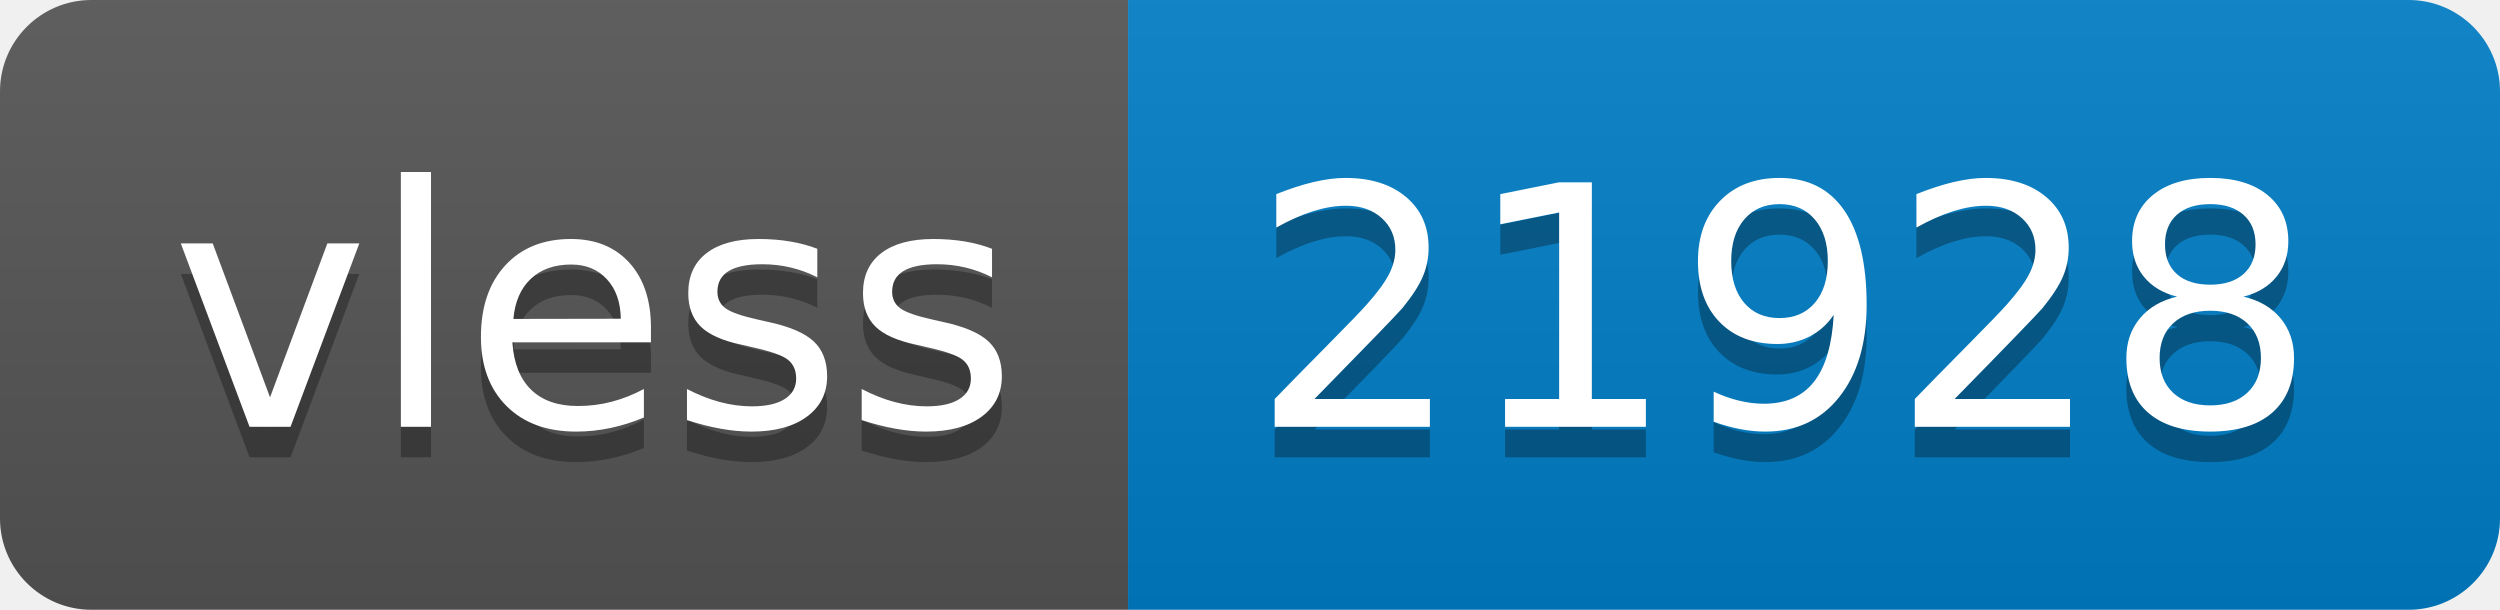
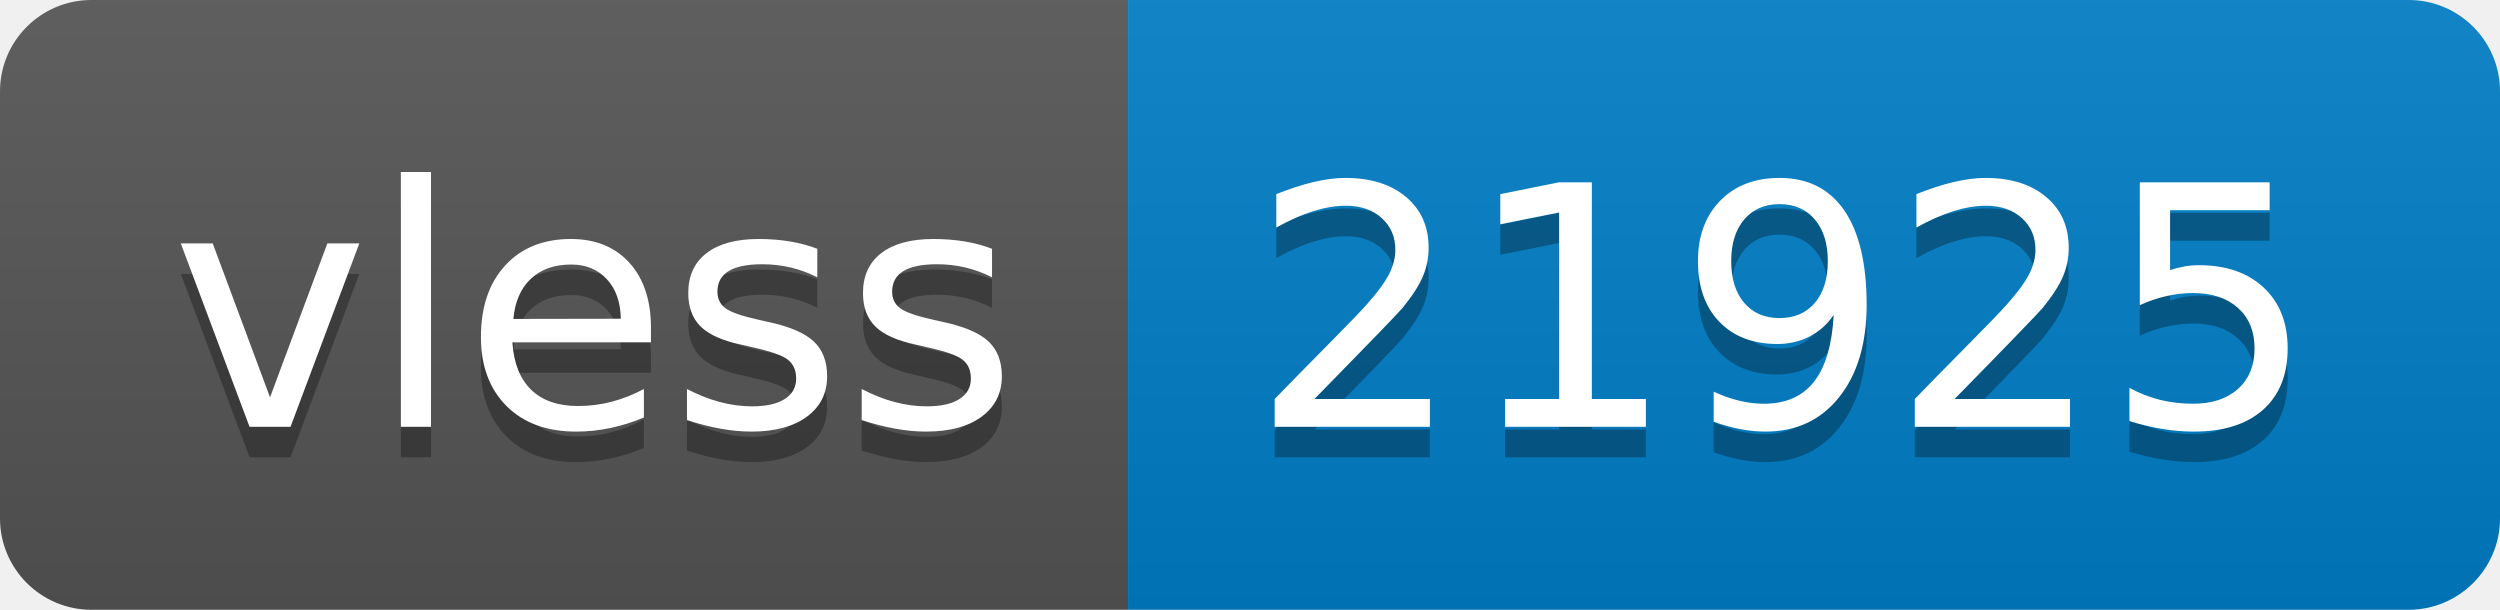
- <svg xmlns="http://www.w3.org/2000/svg" width="82" height="20" role="img" aria-label="vless: 21928">
+ <svg xmlns="http://www.w3.org/2000/svg" width="82" height="20" role="img" aria-label="vless: 21925">
  <linearGradient id="s" x2="0" y2="100%">
    <stop offset="0" stop-color="#bbb" stop-opacity=".1" />
    <stop offset="1" stop-opacity=".1" />
  </linearGradient>
  <clipPath id="r">
    <rect width="82" height="20" rx="3" fill="#fff" />
  </clipPath>
  <g clip-path="url(#r)">
    <rect width="37" height="20" fill="#555" />
    <rect x="37" width="45" height="20" fill="#007ec6" />
    <rect width="82" height="20" fill="url(#s)" />
  </g>
  <g fill="#fff" text-anchor="middle" font-family="Verdana,Geneva,DejaVu Sans,sans-serif" text-rendering="geometricPrecision" font-size="110">
    <text aria-hidden="true" x="195" y="150" fill="#010101" fill-opacity=".3" transform="scale(.1)" textLength="270">vless</text>
    <text x="195" y="140" transform="scale(.1)" fill="#fff" textLength="270">vless</text>
-     <text aria-hidden="true" x="585" y="150" fill="#010101" fill-opacity=".3" transform="scale(.1)" textLength="350">21928</text>
-     <text x="585" y="140" transform="scale(.1)" fill="#fff" textLength="350">21928</text>
+     <text aria-hidden="true" x="585" y="150" fill="#010101" fill-opacity=".3" transform="scale(.1)" textLength="350">21925</text>
+     <text x="585" y="140" transform="scale(.1)" fill="#fff" textLength="350">21925</text>
  </g>
</svg>
